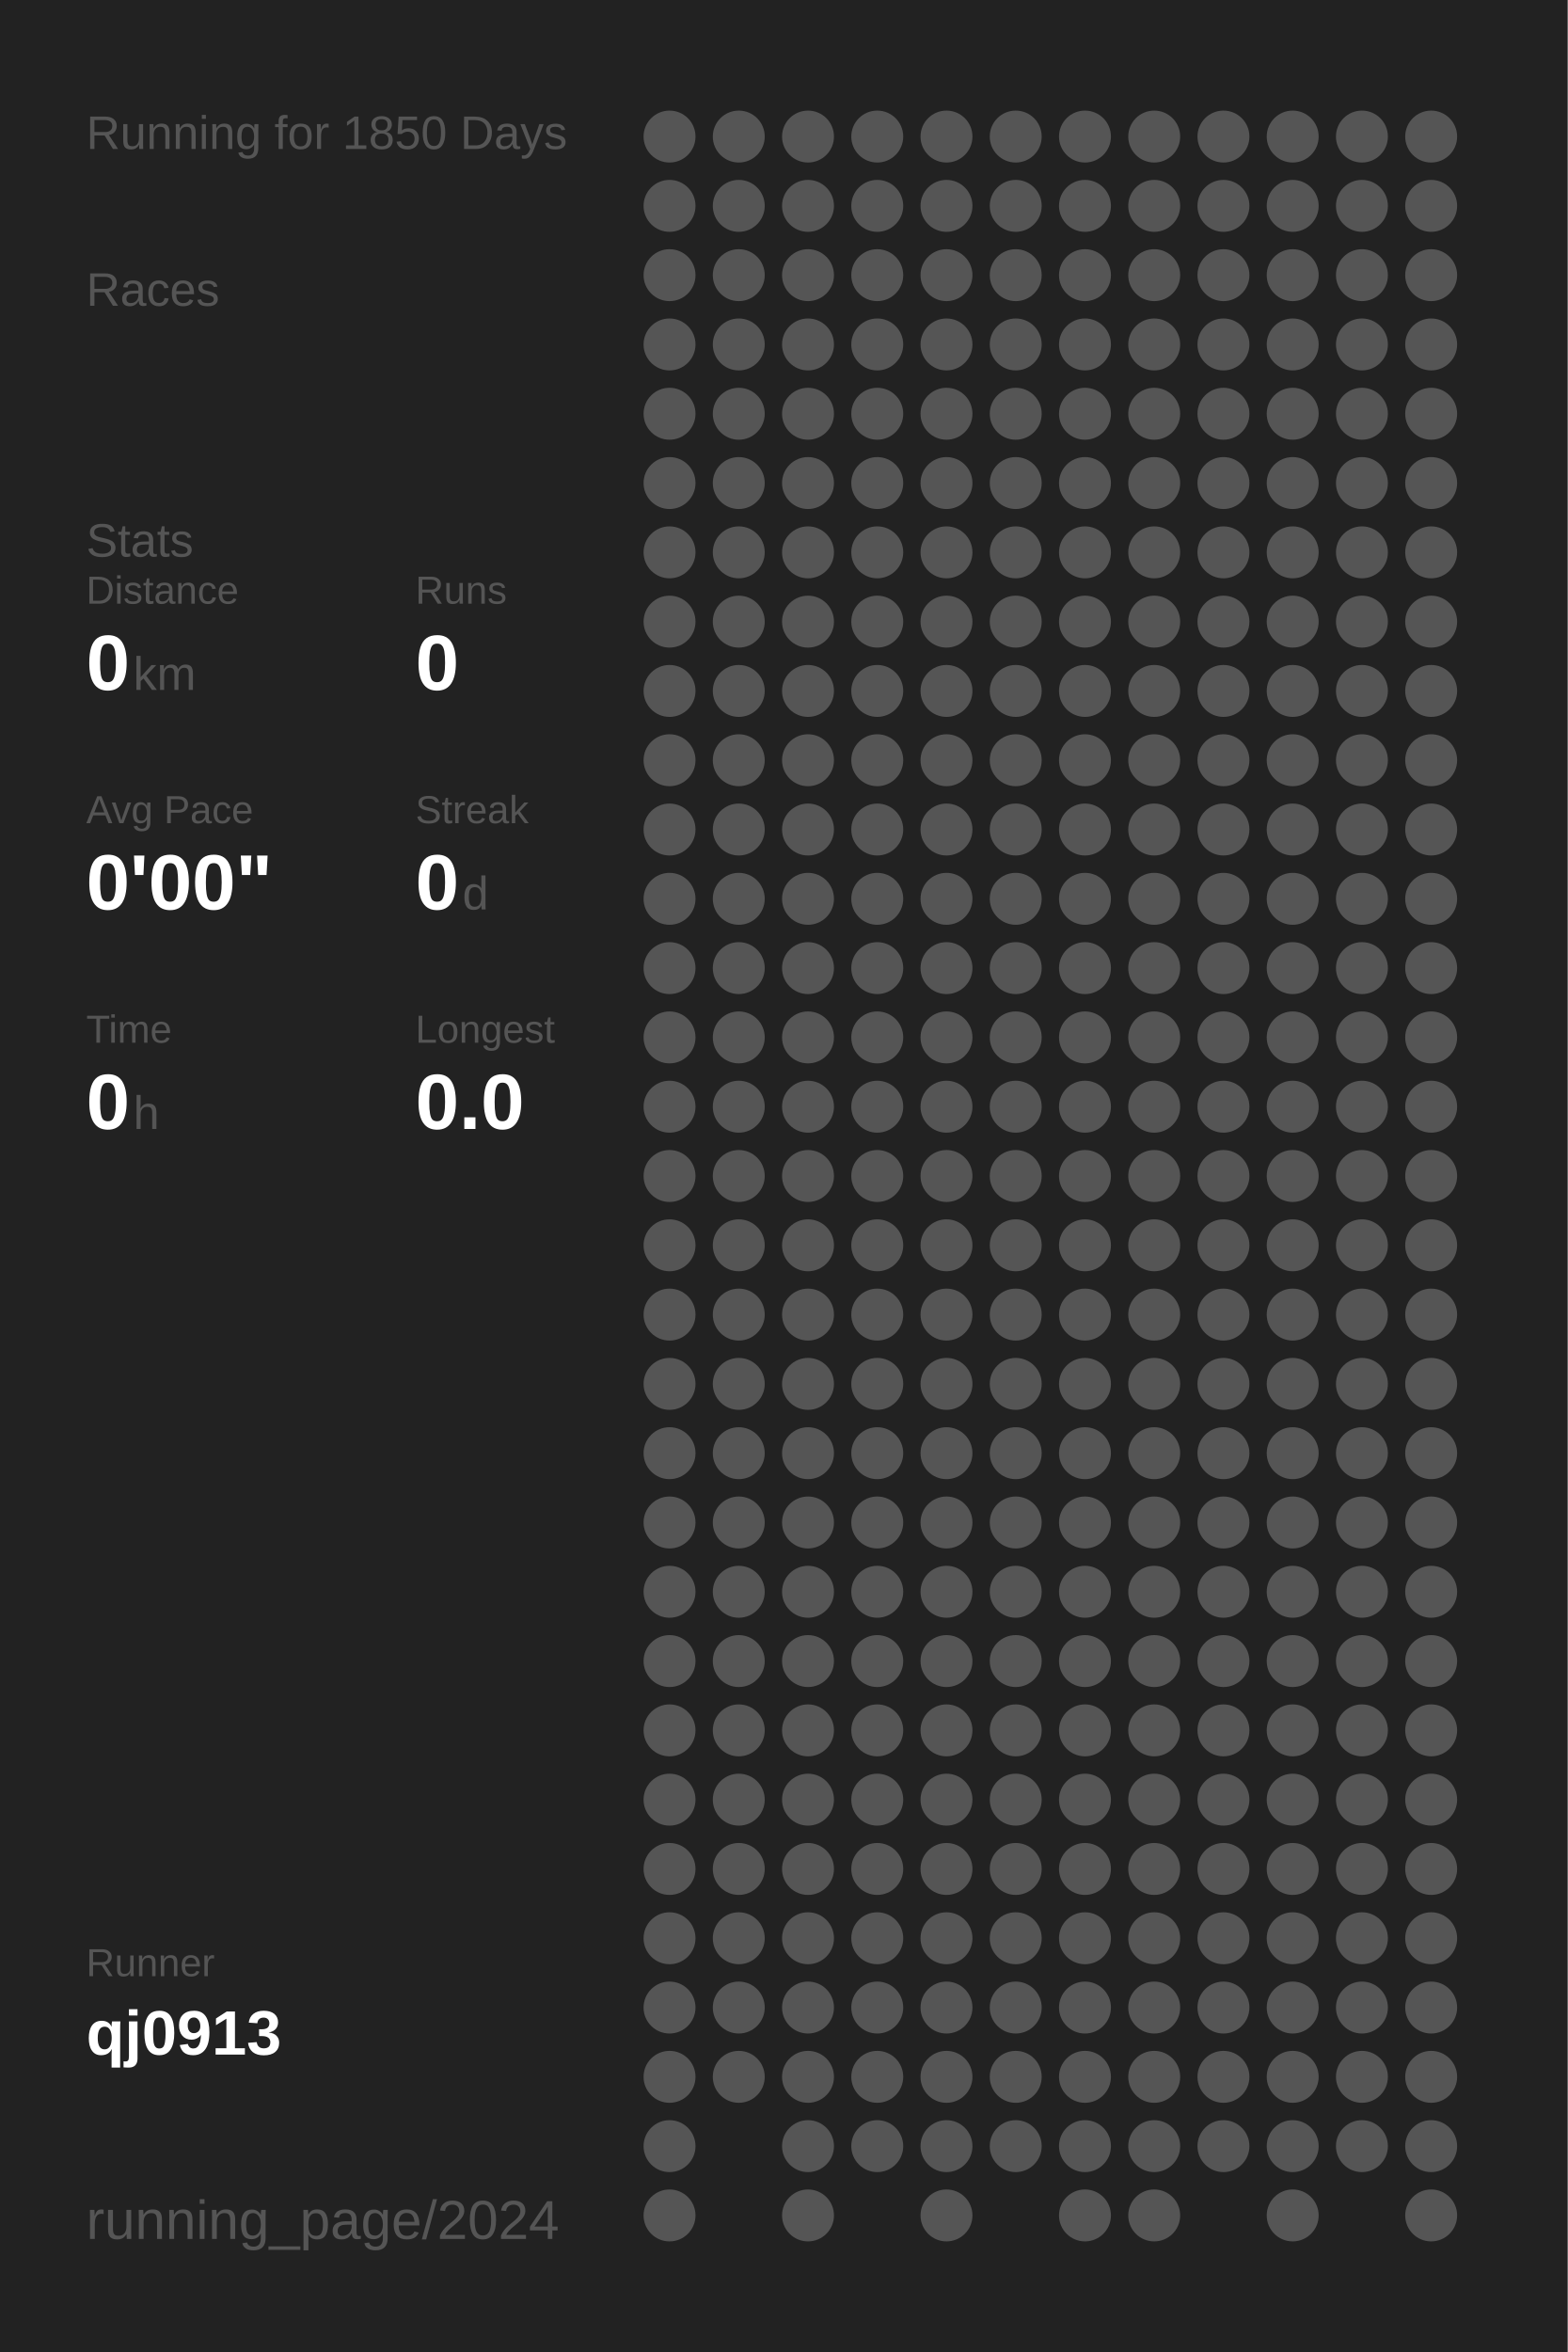
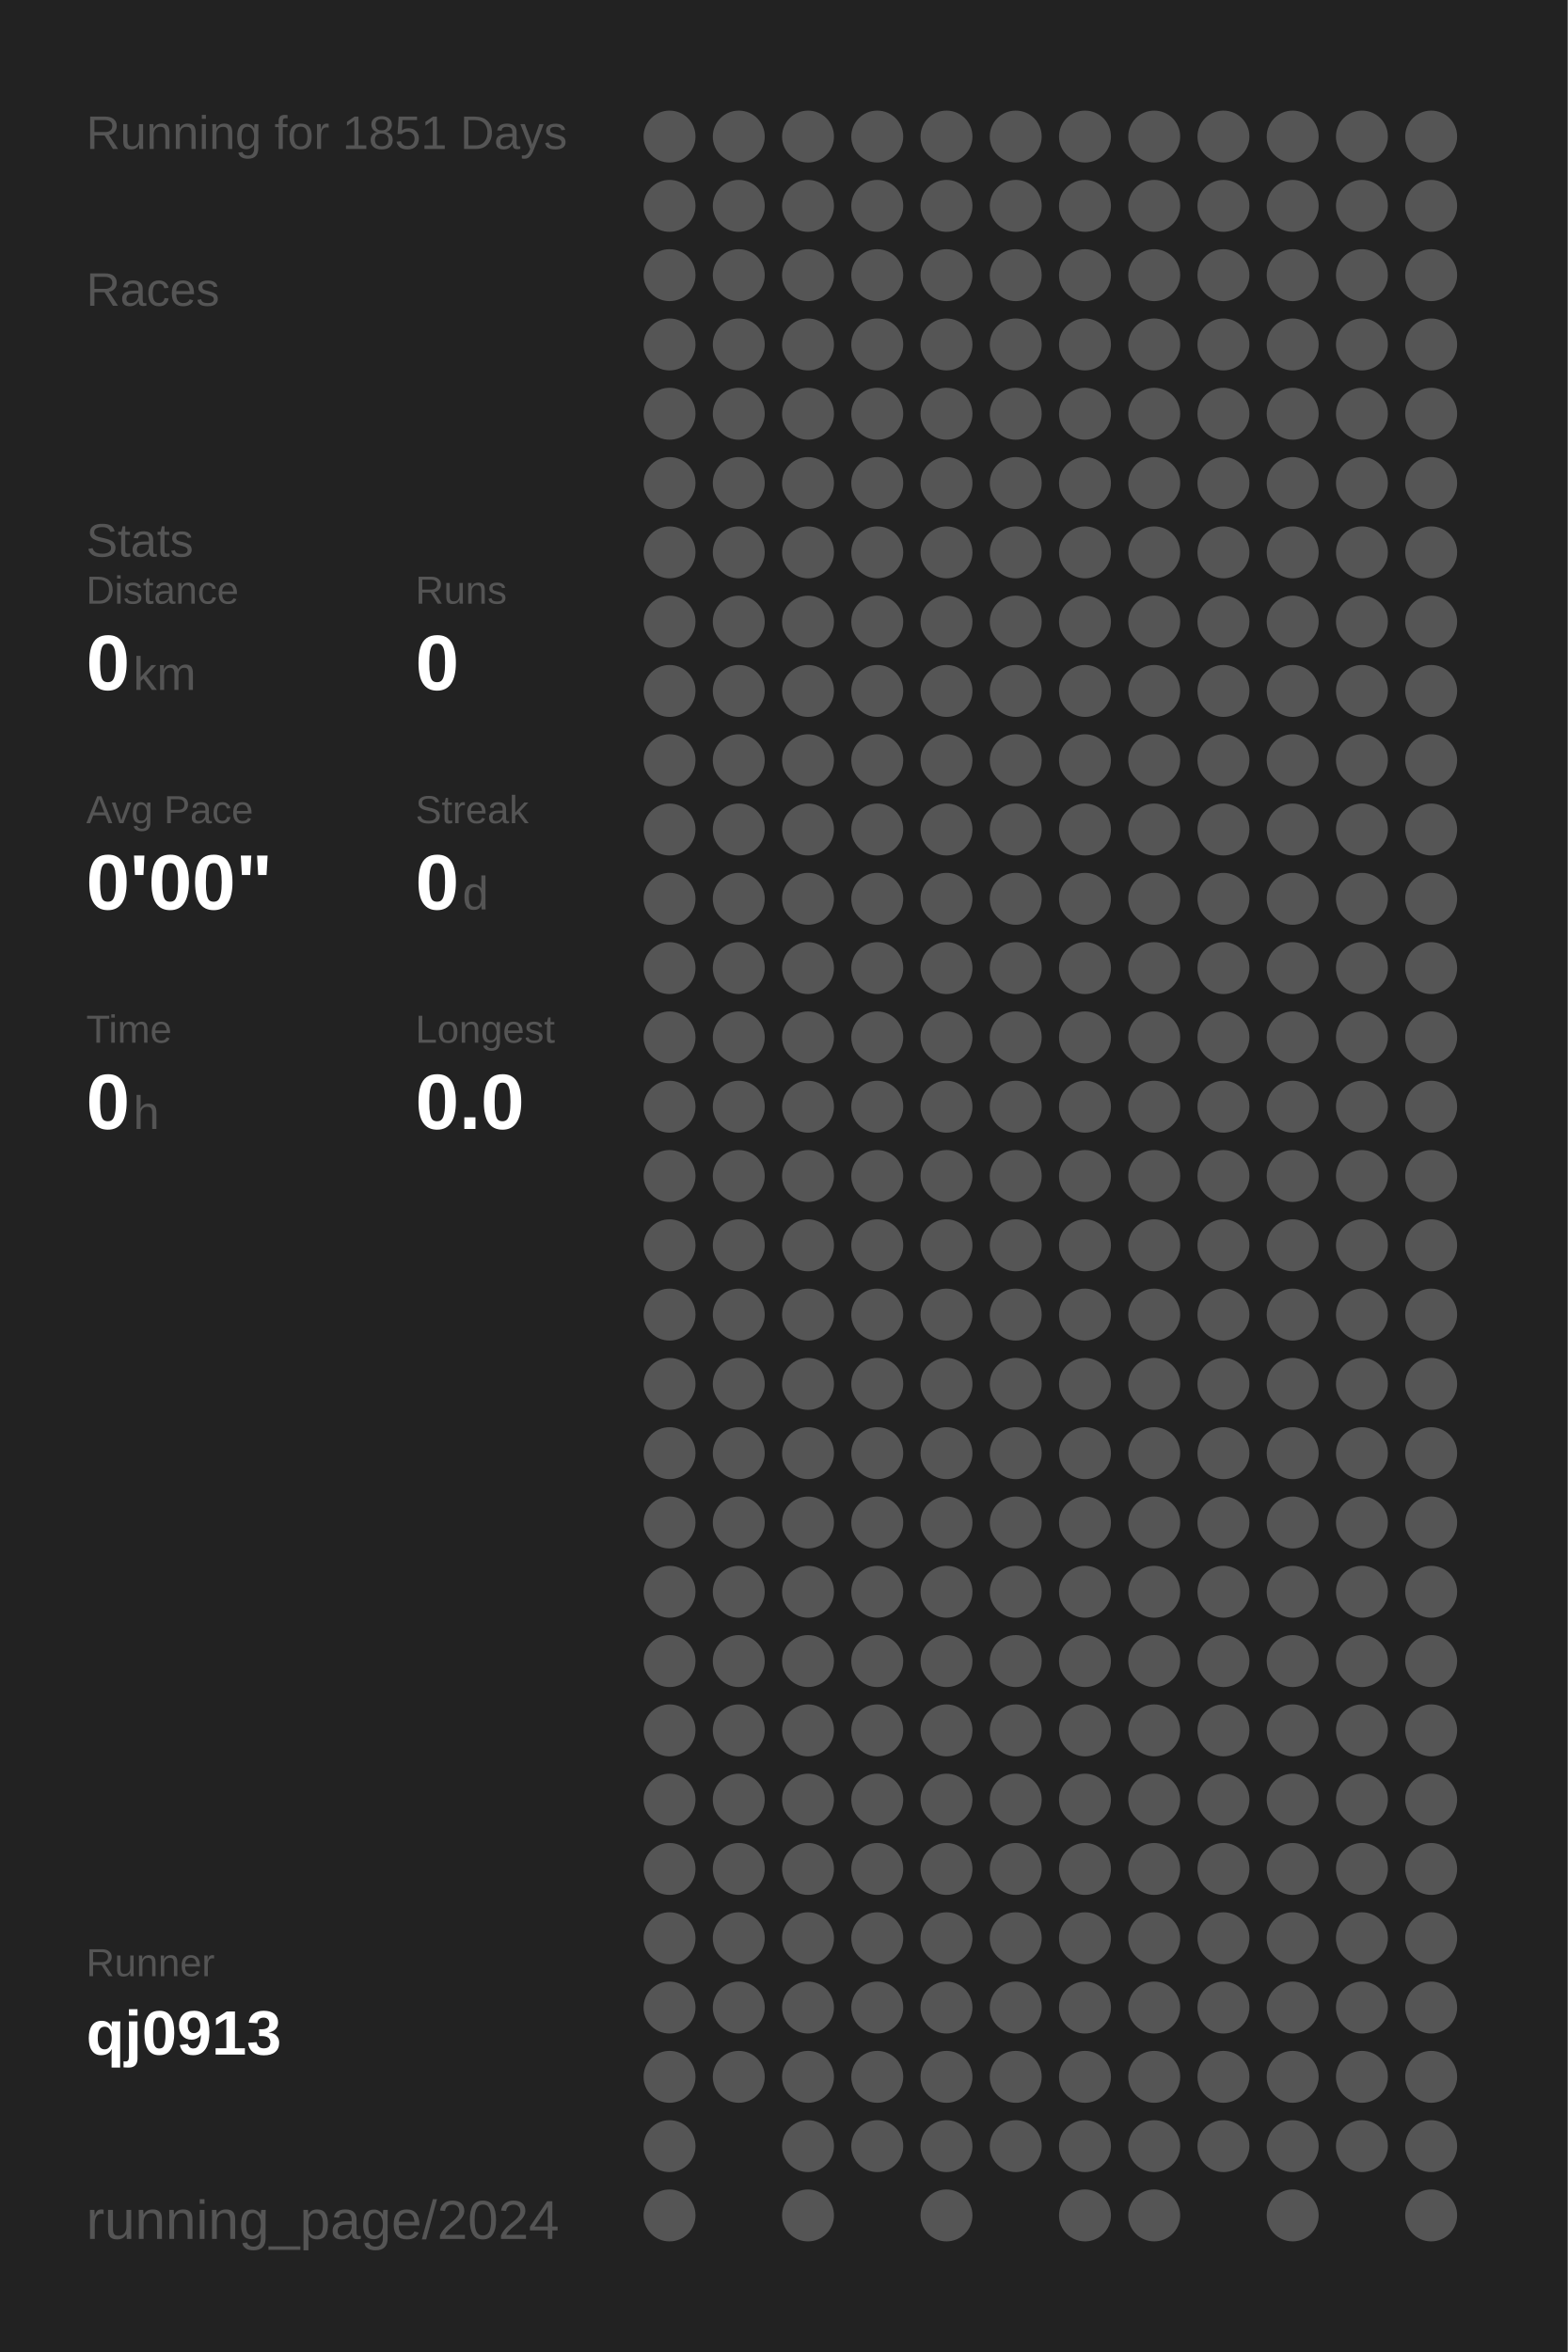
<svg xmlns="http://www.w3.org/2000/svg" baseProfile="full" height="300mm" version="1.1" viewBox="0,0,200,300" width="200mm">
  <defs />
  <rect fill="#222222" height="300" width="200" x="0" y="0" />
-   <text fill="#555555" style="font-size:6px; font-family:Arial;" x="11" y="19">Running for 1850 Days</text>
+   <text fill="#555555" style="font-size:6px; font-family:Arial;" x="11" y="19">Running for 1851 Days</text>
  <text fill="#555555" style="font-size:6px; font-family:Arial;" x="11" y="39">Races</text>
  <text fill="#555555" style="font-size:6px; font-family:Arial;" x="11" y="71">Stats</text>
  <text fill="#555555" style="font-size:5px; font-family:Arial;" x="11" y="77">Distance</text>
  <text fill="#FFFFFF" style="font-size:10px; font-family:Arial; font-weight:bold;" x="11" y="88">0</text>
  <text fill="#555555" style="font-size:6px; font-family:Arial;" x="17" y="88">km</text>
  <text fill="#555555" style="font-size:5px; font-family:Arial;" x="53" y="77">Runs</text>
  <text fill="#FFFFFF" style="font-size:10px; font-family:Arial; font-weight:bold;" x="53" y="88">0</text>
  <text fill="#555555" style="font-size:5px; font-family:Arial;" x="11" y="105">Avg Pace</text>
  <text fill="#FFFFFF" style="font-size:10px; font-family:Arial; font-weight:bold;" x="11" y="116">0'00"</text>
  <text fill="#555555" style="font-size:5px; font-family:Arial;" x="53" y="105">Streak</text>
  <text fill="#FFFFFF" style="font-size:10px; font-family:Arial; font-weight:bold;" x="53" y="116">0</text>
  <text fill="#555555" style="font-size:6px; font-family:Arial;" x="59" y="116">d</text>
  <text fill="#555555" style="font-size:5px; font-family:Arial;" x="11" y="133">Time</text>
  <text fill="#FFFFFF" style="font-size:10px; font-family:Arial; font-weight:bold;" x="11" y="144">0</text>
  <text fill="#555555" style="font-size:6px; font-family:Arial;" x="17" y="144">h</text>
  <text fill="#555555" style="font-size:5px; font-family:Arial;" x="53" y="133">Longest</text>
  <text fill="#FFFFFF" style="font-size:10px; font-family:Arial; font-weight:bold;" x="53" y="144">0.0</text>
  <text fill="#555555" style="font-size:5px; font-family:Arial;" x="11" y="252.065">Runner</text>
  <text fill="#FFFFFF" style="font-size:8px; font-family:Arial; font-weight:bold;" x="11" y="262.065">qj0913</text>
  <text fill="#555555" style="font-size:7px; font-family:Arial;" x="11" y="285.581">running_page/2024</text>
  <circle cx="85.417" cy="17.419" fill="#555555" r="3.312" />
  <circle cx="85.417" cy="26.258" fill="#555555" r="3.312" />
  <circle cx="85.417" cy="35.097" fill="#555555" r="3.312" />
  <circle cx="85.417" cy="43.935" fill="#555555" r="3.312" />
  <circle cx="85.417" cy="52.774" fill="#555555" r="3.312" />
  <circle cx="85.417" cy="61.613" fill="#555555" r="3.312" />
  <circle cx="85.417" cy="70.452" fill="#555555" r="3.312" />
  <circle cx="85.417" cy="79.29" fill="#555555" r="3.312" />
  <circle cx="85.417" cy="88.129" fill="#555555" r="3.312" />
  <circle cx="85.417" cy="96.968" fill="#555555" r="3.312" />
  <circle cx="85.417" cy="105.806" fill="#555555" r="3.312" />
  <circle cx="85.417" cy="114.645" fill="#555555" r="3.312" />
  <circle cx="85.417" cy="123.484" fill="#555555" r="3.312" />
  <circle cx="85.417" cy="132.323" fill="#555555" r="3.312" />
  <circle cx="85.417" cy="141.161" fill="#555555" r="3.312" />
  <circle cx="85.417" cy="150" fill="#555555" r="3.312" />
  <circle cx="85.417" cy="158.839" fill="#555555" r="3.312" />
  <circle cx="85.417" cy="167.677" fill="#555555" r="3.312" />
  <circle cx="85.417" cy="176.516" fill="#555555" r="3.312" />
  <circle cx="85.417" cy="185.355" fill="#555555" r="3.312" />
  <circle cx="85.417" cy="194.194" fill="#555555" r="3.312" />
  <circle cx="85.417" cy="203.032" fill="#555555" r="3.312" />
  <circle cx="85.417" cy="211.871" fill="#555555" r="3.312" />
  <circle cx="85.417" cy="220.71" fill="#555555" r="3.312" />
  <circle cx="85.417" cy="229.548" fill="#555555" r="3.312" />
  <circle cx="85.417" cy="238.387" fill="#555555" r="3.312" />
  <circle cx="85.417" cy="247.226" fill="#555555" r="3.312" />
  <circle cx="85.417" cy="256.065" fill="#555555" r="3.312" />
  <circle cx="85.417" cy="264.903" fill="#555555" r="3.312" />
  <circle cx="85.417" cy="273.742" fill="#555555" r="3.312" />
  <circle cx="85.417" cy="282.581" fill="#555555" r="3.312" />
  <circle cx="94.25" cy="17.419" fill="#555555" r="3.312" />
  <circle cx="94.25" cy="26.258" fill="#555555" r="3.312" />
  <circle cx="94.25" cy="35.097" fill="#555555" r="3.312" />
  <circle cx="94.25" cy="43.935" fill="#555555" r="3.312" />
  <circle cx="94.25" cy="52.774" fill="#555555" r="3.312" />
  <circle cx="94.25" cy="61.613" fill="#555555" r="3.312" />
  <circle cx="94.25" cy="70.452" fill="#555555" r="3.312" />
  <circle cx="94.25" cy="79.29" fill="#555555" r="3.312" />
  <circle cx="94.25" cy="88.129" fill="#555555" r="3.312" />
  <circle cx="94.25" cy="96.968" fill="#555555" r="3.312" />
  <circle cx="94.25" cy="105.806" fill="#555555" r="3.312" />
  <circle cx="94.25" cy="114.645" fill="#555555" r="3.312" />
  <circle cx="94.25" cy="123.484" fill="#555555" r="3.312" />
  <circle cx="94.25" cy="132.323" fill="#555555" r="3.312" />
  <circle cx="94.25" cy="141.161" fill="#555555" r="3.312" />
  <circle cx="94.25" cy="150" fill="#555555" r="3.312" />
  <circle cx="94.25" cy="158.839" fill="#555555" r="3.312" />
  <circle cx="94.25" cy="167.677" fill="#555555" r="3.312" />
  <circle cx="94.25" cy="176.516" fill="#555555" r="3.312" />
  <circle cx="94.25" cy="185.355" fill="#555555" r="3.312" />
  <circle cx="94.25" cy="194.194" fill="#555555" r="3.312" />
  <circle cx="94.25" cy="203.032" fill="#555555" r="3.312" />
  <circle cx="94.25" cy="211.871" fill="#555555" r="3.312" />
  <circle cx="94.25" cy="220.71" fill="#555555" r="3.312" />
  <circle cx="94.25" cy="229.548" fill="#555555" r="3.312" />
  <circle cx="94.25" cy="238.387" fill="#555555" r="3.312" />
  <circle cx="94.25" cy="247.226" fill="#555555" r="3.312" />
  <circle cx="94.25" cy="256.065" fill="#555555" r="3.312" />
  <circle cx="94.25" cy="264.903" fill="#555555" r="3.312" />
  <circle cx="103.083" cy="17.419" fill="#555555" r="3.312" />
  <circle cx="103.083" cy="26.258" fill="#555555" r="3.312" />
  <circle cx="103.083" cy="35.097" fill="#555555" r="3.312" />
  <circle cx="103.083" cy="43.935" fill="#555555" r="3.312" />
  <circle cx="103.083" cy="52.774" fill="#555555" r="3.312" />
  <circle cx="103.083" cy="61.613" fill="#555555" r="3.312" />
  <circle cx="103.083" cy="70.452" fill="#555555" r="3.312" />
  <circle cx="103.083" cy="79.29" fill="#555555" r="3.312" />
  <circle cx="103.083" cy="88.129" fill="#555555" r="3.312" />
  <circle cx="103.083" cy="96.968" fill="#555555" r="3.312" />
  <circle cx="103.083" cy="105.806" fill="#555555" r="3.312" />
  <circle cx="103.083" cy="114.645" fill="#555555" r="3.312" />
  <circle cx="103.083" cy="123.484" fill="#555555" r="3.312" />
  <circle cx="103.083" cy="132.323" fill="#555555" r="3.312" />
  <circle cx="103.083" cy="141.161" fill="#555555" r="3.312" />
  <circle cx="103.083" cy="150" fill="#555555" r="3.312" />
  <circle cx="103.083" cy="158.839" fill="#555555" r="3.312" />
  <circle cx="103.083" cy="167.677" fill="#555555" r="3.312" />
  <circle cx="103.083" cy="176.516" fill="#555555" r="3.312" />
  <circle cx="103.083" cy="185.355" fill="#555555" r="3.312" />
  <circle cx="103.083" cy="194.194" fill="#555555" r="3.312" />
  <circle cx="103.083" cy="203.032" fill="#555555" r="3.312" />
  <circle cx="103.083" cy="211.871" fill="#555555" r="3.312" />
  <circle cx="103.083" cy="220.71" fill="#555555" r="3.312" />
  <circle cx="103.083" cy="229.548" fill="#555555" r="3.312" />
  <circle cx="103.083" cy="238.387" fill="#555555" r="3.312" />
  <circle cx="103.083" cy="247.226" fill="#555555" r="3.312" />
  <circle cx="103.083" cy="256.065" fill="#555555" r="3.312" />
  <circle cx="103.083" cy="264.903" fill="#555555" r="3.312" />
  <circle cx="103.083" cy="273.742" fill="#555555" r="3.312" />
  <circle cx="103.083" cy="282.581" fill="#555555" r="3.312" />
  <circle cx="111.917" cy="17.419" fill="#555555" r="3.312" />
  <circle cx="111.917" cy="26.258" fill="#555555" r="3.312" />
  <circle cx="111.917" cy="35.097" fill="#555555" r="3.312" />
  <circle cx="111.917" cy="43.935" fill="#555555" r="3.312" />
  <circle cx="111.917" cy="52.774" fill="#555555" r="3.312" />
  <circle cx="111.917" cy="61.613" fill="#555555" r="3.312" />
  <circle cx="111.917" cy="70.452" fill="#555555" r="3.312" />
  <circle cx="111.917" cy="79.29" fill="#555555" r="3.312" />
  <circle cx="111.917" cy="88.129" fill="#555555" r="3.312" />
  <circle cx="111.917" cy="96.968" fill="#555555" r="3.312" />
  <circle cx="111.917" cy="105.806" fill="#555555" r="3.312" />
  <circle cx="111.917" cy="114.645" fill="#555555" r="3.312" />
  <circle cx="111.917" cy="123.484" fill="#555555" r="3.312" />
  <circle cx="111.917" cy="132.323" fill="#555555" r="3.312" />
  <circle cx="111.917" cy="141.161" fill="#555555" r="3.312" />
  <circle cx="111.917" cy="150" fill="#555555" r="3.312" />
  <circle cx="111.917" cy="158.839" fill="#555555" r="3.312" />
  <circle cx="111.917" cy="167.677" fill="#555555" r="3.312" />
  <circle cx="111.917" cy="176.516" fill="#555555" r="3.312" />
  <circle cx="111.917" cy="185.355" fill="#555555" r="3.312" />
  <circle cx="111.917" cy="194.194" fill="#555555" r="3.312" />
  <circle cx="111.917" cy="203.032" fill="#555555" r="3.312" />
  <circle cx="111.917" cy="211.871" fill="#555555" r="3.312" />
  <circle cx="111.917" cy="220.71" fill="#555555" r="3.312" />
  <circle cx="111.917" cy="229.548" fill="#555555" r="3.312" />
  <circle cx="111.917" cy="238.387" fill="#555555" r="3.312" />
  <circle cx="111.917" cy="247.226" fill="#555555" r="3.312" />
  <circle cx="111.917" cy="256.065" fill="#555555" r="3.312" />
  <circle cx="111.917" cy="264.903" fill="#555555" r="3.312" />
  <circle cx="111.917" cy="273.742" fill="#555555" r="3.312" />
  <circle cx="120.75" cy="17.419" fill="#555555" r="3.312" />
  <circle cx="120.75" cy="26.258" fill="#555555" r="3.312" />
  <circle cx="120.75" cy="35.097" fill="#555555" r="3.312" />
  <circle cx="120.75" cy="43.935" fill="#555555" r="3.312" />
  <circle cx="120.75" cy="52.774" fill="#555555" r="3.312" />
  <circle cx="120.75" cy="61.613" fill="#555555" r="3.312" />
  <circle cx="120.75" cy="70.452" fill="#555555" r="3.312" />
  <circle cx="120.75" cy="79.29" fill="#555555" r="3.312" />
  <circle cx="120.75" cy="88.129" fill="#555555" r="3.312" />
  <circle cx="120.75" cy="96.968" fill="#555555" r="3.312" />
  <circle cx="120.75" cy="105.806" fill="#555555" r="3.312" />
  <circle cx="120.75" cy="114.645" fill="#555555" r="3.312" />
  <circle cx="120.75" cy="123.484" fill="#555555" r="3.312" />
  <circle cx="120.75" cy="132.323" fill="#555555" r="3.312" />
  <circle cx="120.75" cy="141.161" fill="#555555" r="3.312" />
  <circle cx="120.75" cy="150" fill="#555555" r="3.312" />
  <circle cx="120.75" cy="158.839" fill="#555555" r="3.312" />
  <circle cx="120.75" cy="167.677" fill="#555555" r="3.312" />
  <circle cx="120.75" cy="176.516" fill="#555555" r="3.312" />
  <circle cx="120.75" cy="185.355" fill="#555555" r="3.312" />
  <circle cx="120.75" cy="194.194" fill="#555555" r="3.312" />
  <circle cx="120.75" cy="203.032" fill="#555555" r="3.312" />
  <circle cx="120.75" cy="211.871" fill="#555555" r="3.312" />
  <circle cx="120.75" cy="220.71" fill="#555555" r="3.312" />
  <circle cx="120.75" cy="229.548" fill="#555555" r="3.312" />
  <circle cx="120.75" cy="238.387" fill="#555555" r="3.312" />
  <circle cx="120.75" cy="247.226" fill="#555555" r="3.312" />
  <circle cx="120.75" cy="256.065" fill="#555555" r="3.312" />
  <circle cx="120.75" cy="264.903" fill="#555555" r="3.312" />
  <circle cx="120.75" cy="273.742" fill="#555555" r="3.312" />
  <circle cx="120.75" cy="282.581" fill="#555555" r="3.312" />
  <circle cx="129.583" cy="17.419" fill="#555555" r="3.312" />
  <circle cx="129.583" cy="26.258" fill="#555555" r="3.312" />
  <circle cx="129.583" cy="35.097" fill="#555555" r="3.312" />
  <circle cx="129.583" cy="43.935" fill="#555555" r="3.312" />
  <circle cx="129.583" cy="52.774" fill="#555555" r="3.312" />
  <circle cx="129.583" cy="61.613" fill="#555555" r="3.312" />
  <circle cx="129.583" cy="70.452" fill="#555555" r="3.312" />
  <circle cx="129.583" cy="79.29" fill="#555555" r="3.312" />
  <circle cx="129.583" cy="88.129" fill="#555555" r="3.312" />
  <circle cx="129.583" cy="96.968" fill="#555555" r="3.312" />
  <circle cx="129.583" cy="105.806" fill="#555555" r="3.312" />
  <circle cx="129.583" cy="114.645" fill="#555555" r="3.312" />
  <circle cx="129.583" cy="123.484" fill="#555555" r="3.312" />
  <circle cx="129.583" cy="132.323" fill="#555555" r="3.312" />
  <circle cx="129.583" cy="141.161" fill="#555555" r="3.312" />
  <circle cx="129.583" cy="150" fill="#555555" r="3.312" />
  <circle cx="129.583" cy="158.839" fill="#555555" r="3.312" />
  <circle cx="129.583" cy="167.677" fill="#555555" r="3.312" />
  <circle cx="129.583" cy="176.516" fill="#555555" r="3.312" />
  <circle cx="129.583" cy="185.355" fill="#555555" r="3.312" />
  <circle cx="129.583" cy="194.194" fill="#555555" r="3.312" />
  <circle cx="129.583" cy="203.032" fill="#555555" r="3.312" />
  <circle cx="129.583" cy="211.871" fill="#555555" r="3.312" />
  <circle cx="129.583" cy="220.71" fill="#555555" r="3.312" />
  <circle cx="129.583" cy="229.548" fill="#555555" r="3.312" />
  <circle cx="129.583" cy="238.387" fill="#555555" r="3.312" />
  <circle cx="129.583" cy="247.226" fill="#555555" r="3.312" />
  <circle cx="129.583" cy="256.065" fill="#555555" r="3.312" />
  <circle cx="129.583" cy="264.903" fill="#555555" r="3.312" />
  <circle cx="129.583" cy="273.742" fill="#555555" r="3.312" />
  <circle cx="138.417" cy="17.419" fill="#555555" r="3.312" />
  <circle cx="138.417" cy="26.258" fill="#555555" r="3.312" />
  <circle cx="138.417" cy="35.097" fill="#555555" r="3.312" />
  <circle cx="138.417" cy="43.935" fill="#555555" r="3.312" />
  <circle cx="138.417" cy="52.774" fill="#555555" r="3.312" />
  <circle cx="138.417" cy="61.613" fill="#555555" r="3.312" />
  <circle cx="138.417" cy="70.452" fill="#555555" r="3.312" />
  <circle cx="138.417" cy="79.29" fill="#555555" r="3.312" />
  <circle cx="138.417" cy="88.129" fill="#555555" r="3.312" />
  <circle cx="138.417" cy="96.968" fill="#555555" r="3.312" />
  <circle cx="138.417" cy="105.806" fill="#555555" r="3.312" />
  <circle cx="138.417" cy="114.645" fill="#555555" r="3.312" />
  <circle cx="138.417" cy="123.484" fill="#555555" r="3.312" />
  <circle cx="138.417" cy="132.323" fill="#555555" r="3.312" />
  <circle cx="138.417" cy="141.161" fill="#555555" r="3.312" />
  <circle cx="138.417" cy="150" fill="#555555" r="3.312" />
  <circle cx="138.417" cy="158.839" fill="#555555" r="3.312" />
  <circle cx="138.417" cy="167.677" fill="#555555" r="3.312" />
  <circle cx="138.417" cy="176.516" fill="#555555" r="3.312" />
  <circle cx="138.417" cy="185.355" fill="#555555" r="3.312" />
  <circle cx="138.417" cy="194.194" fill="#555555" r="3.312" />
  <circle cx="138.417" cy="203.032" fill="#555555" r="3.312" />
  <circle cx="138.417" cy="211.871" fill="#555555" r="3.312" />
  <circle cx="138.417" cy="220.71" fill="#555555" r="3.312" />
  <circle cx="138.417" cy="229.548" fill="#555555" r="3.312" />
  <circle cx="138.417" cy="238.387" fill="#555555" r="3.312" />
  <circle cx="138.417" cy="247.226" fill="#555555" r="3.312" />
  <circle cx="138.417" cy="256.065" fill="#555555" r="3.312" />
  <circle cx="138.417" cy="264.903" fill="#555555" r="3.312" />
  <circle cx="138.417" cy="273.742" fill="#555555" r="3.312" />
  <circle cx="138.417" cy="282.581" fill="#555555" r="3.312" />
  <circle cx="147.25" cy="17.419" fill="#555555" r="3.312" />
  <circle cx="147.25" cy="26.258" fill="#555555" r="3.312" />
  <circle cx="147.25" cy="35.097" fill="#555555" r="3.312" />
  <circle cx="147.25" cy="43.935" fill="#555555" r="3.312" />
  <circle cx="147.25" cy="52.774" fill="#555555" r="3.312" />
  <circle cx="147.25" cy="61.613" fill="#555555" r="3.312" />
  <circle cx="147.25" cy="70.452" fill="#555555" r="3.312" />
  <circle cx="147.25" cy="79.29" fill="#555555" r="3.312" />
  <circle cx="147.25" cy="88.129" fill="#555555" r="3.312" />
  <circle cx="147.25" cy="96.968" fill="#555555" r="3.312" />
  <circle cx="147.25" cy="105.806" fill="#555555" r="3.312" />
  <circle cx="147.25" cy="114.645" fill="#555555" r="3.312" />
  <circle cx="147.25" cy="123.484" fill="#555555" r="3.312" />
  <circle cx="147.25" cy="132.323" fill="#555555" r="3.312" />
  <circle cx="147.25" cy="141.161" fill="#555555" r="3.312" />
  <circle cx="147.25" cy="150" fill="#555555" r="3.312" />
  <circle cx="147.25" cy="158.839" fill="#555555" r="3.312" />
  <circle cx="147.25" cy="167.677" fill="#555555" r="3.312" />
  <circle cx="147.25" cy="176.516" fill="#555555" r="3.312" />
  <circle cx="147.25" cy="185.355" fill="#555555" r="3.312" />
  <circle cx="147.25" cy="194.194" fill="#555555" r="3.312" />
  <circle cx="147.25" cy="203.032" fill="#555555" r="3.312" />
  <circle cx="147.25" cy="211.871" fill="#555555" r="3.312" />
  <circle cx="147.25" cy="220.71" fill="#555555" r="3.312" />
  <circle cx="147.25" cy="229.548" fill="#555555" r="3.312" />
  <circle cx="147.25" cy="238.387" fill="#555555" r="3.312" />
  <circle cx="147.25" cy="247.226" fill="#555555" r="3.312" />
  <circle cx="147.25" cy="256.065" fill="#555555" r="3.312" />
  <circle cx="147.25" cy="264.903" fill="#555555" r="3.312" />
  <circle cx="147.25" cy="273.742" fill="#555555" r="3.312" />
  <circle cx="147.25" cy="282.581" fill="#555555" r="3.312" />
  <circle cx="156.083" cy="17.419" fill="#555555" r="3.312" />
  <circle cx="156.083" cy="26.258" fill="#555555" r="3.312" />
  <circle cx="156.083" cy="35.097" fill="#555555" r="3.312" />
  <circle cx="156.083" cy="43.935" fill="#555555" r="3.312" />
  <circle cx="156.083" cy="52.774" fill="#555555" r="3.312" />
  <circle cx="156.083" cy="61.613" fill="#555555" r="3.312" />
  <circle cx="156.083" cy="70.452" fill="#555555" r="3.312" />
  <circle cx="156.083" cy="79.29" fill="#555555" r="3.312" />
  <circle cx="156.083" cy="88.129" fill="#555555" r="3.312" />
  <circle cx="156.083" cy="96.968" fill="#555555" r="3.312" />
  <circle cx="156.083" cy="105.806" fill="#555555" r="3.312" />
  <circle cx="156.083" cy="114.645" fill="#555555" r="3.312" />
  <circle cx="156.083" cy="123.484" fill="#555555" r="3.312" />
  <circle cx="156.083" cy="132.323" fill="#555555" r="3.312" />
  <circle cx="156.083" cy="141.161" fill="#555555" r="3.312" />
  <circle cx="156.083" cy="150" fill="#555555" r="3.312" />
  <circle cx="156.083" cy="158.839" fill="#555555" r="3.312" />
  <circle cx="156.083" cy="167.677" fill="#555555" r="3.312" />
  <circle cx="156.083" cy="176.516" fill="#555555" r="3.312" />
  <circle cx="156.083" cy="185.355" fill="#555555" r="3.312" />
  <circle cx="156.083" cy="194.194" fill="#555555" r="3.312" />
  <circle cx="156.083" cy="203.032" fill="#555555" r="3.312" />
  <circle cx="156.083" cy="211.871" fill="#555555" r="3.312" />
  <circle cx="156.083" cy="220.71" fill="#555555" r="3.312" />
  <circle cx="156.083" cy="229.548" fill="#555555" r="3.312" />
  <circle cx="156.083" cy="238.387" fill="#555555" r="3.312" />
  <circle cx="156.083" cy="247.226" fill="#555555" r="3.312" />
  <circle cx="156.083" cy="256.065" fill="#555555" r="3.312" />
  <circle cx="156.083" cy="264.903" fill="#555555" r="3.312" />
  <circle cx="156.083" cy="273.742" fill="#555555" r="3.312" />
  <circle cx="164.917" cy="17.419" fill="#555555" r="3.312" />
  <circle cx="164.917" cy="26.258" fill="#555555" r="3.312" />
  <circle cx="164.917" cy="35.097" fill="#555555" r="3.312" />
  <circle cx="164.917" cy="43.935" fill="#555555" r="3.312" />
  <circle cx="164.917" cy="52.774" fill="#555555" r="3.312" />
  <circle cx="164.917" cy="61.613" fill="#555555" r="3.312" />
  <circle cx="164.917" cy="70.452" fill="#555555" r="3.312" />
  <circle cx="164.917" cy="79.29" fill="#555555" r="3.312" />
  <circle cx="164.917" cy="88.129" fill="#555555" r="3.312" />
  <circle cx="164.917" cy="96.968" fill="#555555" r="3.312" />
  <circle cx="164.917" cy="105.806" fill="#555555" r="3.312" />
  <circle cx="164.917" cy="114.645" fill="#555555" r="3.312" />
  <circle cx="164.917" cy="123.484" fill="#555555" r="3.312" />
  <circle cx="164.917" cy="132.323" fill="#555555" r="3.312" />
  <circle cx="164.917" cy="141.161" fill="#555555" r="3.312" />
  <circle cx="164.917" cy="150" fill="#555555" r="3.312" />
  <circle cx="164.917" cy="158.839" fill="#555555" r="3.312" />
  <circle cx="164.917" cy="167.677" fill="#555555" r="3.312" />
  <circle cx="164.917" cy="176.516" fill="#555555" r="3.312" />
  <circle cx="164.917" cy="185.355" fill="#555555" r="3.312" />
  <circle cx="164.917" cy="194.194" fill="#555555" r="3.312" />
  <circle cx="164.917" cy="203.032" fill="#555555" r="3.312" />
  <circle cx="164.917" cy="211.871" fill="#555555" r="3.312" />
  <circle cx="164.917" cy="220.71" fill="#555555" r="3.312" />
  <circle cx="164.917" cy="229.548" fill="#555555" r="3.312" />
  <circle cx="164.917" cy="238.387" fill="#555555" r="3.312" />
  <circle cx="164.917" cy="247.226" fill="#555555" r="3.312" />
  <circle cx="164.917" cy="256.065" fill="#555555" r="3.312" />
  <circle cx="164.917" cy="264.903" fill="#555555" r="3.312" />
  <circle cx="164.917" cy="273.742" fill="#555555" r="3.312" />
  <circle cx="164.917" cy="282.581" fill="#555555" r="3.312" />
  <circle cx="173.75" cy="17.419" fill="#555555" r="3.312" />
  <circle cx="173.75" cy="26.258" fill="#555555" r="3.312" />
  <circle cx="173.75" cy="35.097" fill="#555555" r="3.312" />
  <circle cx="173.75" cy="43.935" fill="#555555" r="3.312" />
  <circle cx="173.75" cy="52.774" fill="#555555" r="3.312" />
  <circle cx="173.75" cy="61.613" fill="#555555" r="3.312" />
  <circle cx="173.75" cy="70.452" fill="#555555" r="3.312" />
  <circle cx="173.75" cy="79.29" fill="#555555" r="3.312" />
  <circle cx="173.75" cy="88.129" fill="#555555" r="3.312" />
  <circle cx="173.75" cy="96.968" fill="#555555" r="3.312" />
  <circle cx="173.75" cy="105.806" fill="#555555" r="3.312" />
  <circle cx="173.75" cy="114.645" fill="#555555" r="3.312" />
  <circle cx="173.75" cy="123.484" fill="#555555" r="3.312" />
  <circle cx="173.75" cy="132.323" fill="#555555" r="3.312" />
  <circle cx="173.75" cy="141.161" fill="#555555" r="3.312" />
  <circle cx="173.75" cy="150" fill="#555555" r="3.312" />
  <circle cx="173.75" cy="158.839" fill="#555555" r="3.312" />
  <circle cx="173.75" cy="167.677" fill="#555555" r="3.312" />
  <circle cx="173.75" cy="176.516" fill="#555555" r="3.312" />
  <circle cx="173.75" cy="185.355" fill="#555555" r="3.312" />
  <circle cx="173.75" cy="194.194" fill="#555555" r="3.312" />
  <circle cx="173.75" cy="203.032" fill="#555555" r="3.312" />
  <circle cx="173.75" cy="211.871" fill="#555555" r="3.312" />
  <circle cx="173.75" cy="220.71" fill="#555555" r="3.312" />
  <circle cx="173.75" cy="229.548" fill="#555555" r="3.312" />
  <circle cx="173.75" cy="238.387" fill="#555555" r="3.312" />
  <circle cx="173.75" cy="247.226" fill="#555555" r="3.312" />
  <circle cx="173.75" cy="256.065" fill="#555555" r="3.312" />
  <circle cx="173.75" cy="264.903" fill="#555555" r="3.312" />
  <circle cx="173.75" cy="273.742" fill="#555555" r="3.312" />
  <circle cx="182.583" cy="17.419" fill="#555555" r="3.312" />
  <circle cx="182.583" cy="26.258" fill="#555555" r="3.312" />
  <circle cx="182.583" cy="35.097" fill="#555555" r="3.312" />
  <circle cx="182.583" cy="43.935" fill="#555555" r="3.312" />
  <circle cx="182.583" cy="52.774" fill="#555555" r="3.312" />
  <circle cx="182.583" cy="61.613" fill="#555555" r="3.312" />
  <circle cx="182.583" cy="70.452" fill="#555555" r="3.312" />
  <circle cx="182.583" cy="79.29" fill="#555555" r="3.312" />
  <circle cx="182.583" cy="88.129" fill="#555555" r="3.312" />
  <circle cx="182.583" cy="96.968" fill="#555555" r="3.312" />
  <circle cx="182.583" cy="105.806" fill="#555555" r="3.312" />
  <circle cx="182.583" cy="114.645" fill="#555555" r="3.312" />
  <circle cx="182.583" cy="123.484" fill="#555555" r="3.312" />
  <circle cx="182.583" cy="132.323" fill="#555555" r="3.312" />
  <circle cx="182.583" cy="141.161" fill="#555555" r="3.312" />
  <circle cx="182.583" cy="150" fill="#555555" r="3.312" />
  <circle cx="182.583" cy="158.839" fill="#555555" r="3.312" />
  <circle cx="182.583" cy="167.677" fill="#555555" r="3.312" />
  <circle cx="182.583" cy="176.516" fill="#555555" r="3.312" />
  <circle cx="182.583" cy="185.355" fill="#555555" r="3.312" />
  <circle cx="182.583" cy="194.194" fill="#555555" r="3.312" />
  <circle cx="182.583" cy="203.032" fill="#555555" r="3.312" />
  <circle cx="182.583" cy="211.871" fill="#555555" r="3.312" />
  <circle cx="182.583" cy="220.71" fill="#555555" r="3.312" />
  <circle cx="182.583" cy="229.548" fill="#555555" r="3.312" />
  <circle cx="182.583" cy="238.387" fill="#555555" r="3.312" />
  <circle cx="182.583" cy="247.226" fill="#555555" r="3.312" />
  <circle cx="182.583" cy="256.065" fill="#555555" r="3.312" />
  <circle cx="182.583" cy="264.903" fill="#555555" r="3.312" />
  <circle cx="182.583" cy="273.742" fill="#555555" r="3.312" />
  <circle cx="182.583" cy="282.581" fill="#555555" r="3.312" />
</svg>
